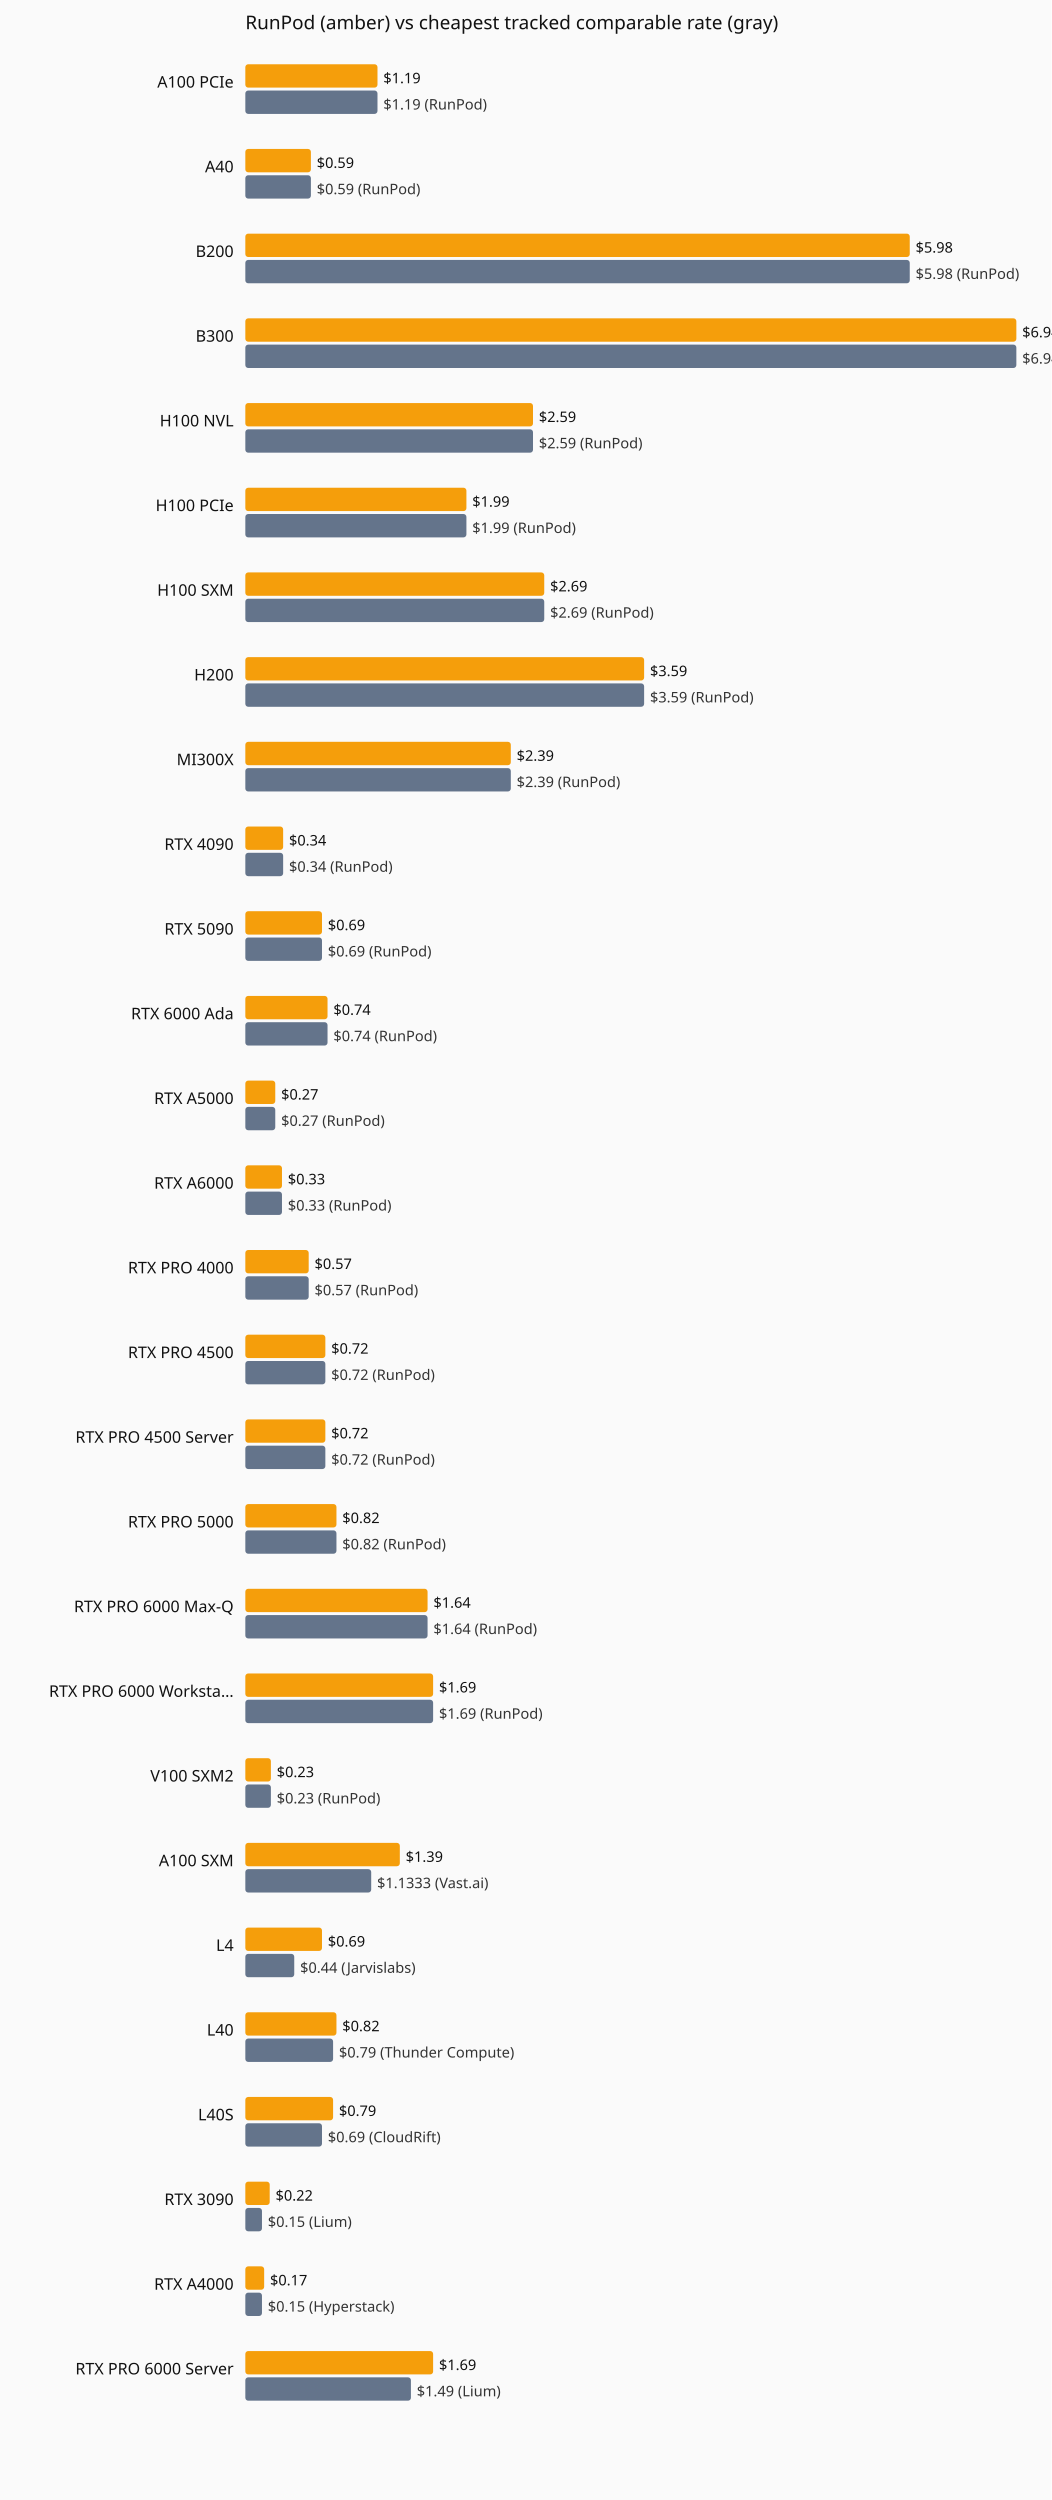
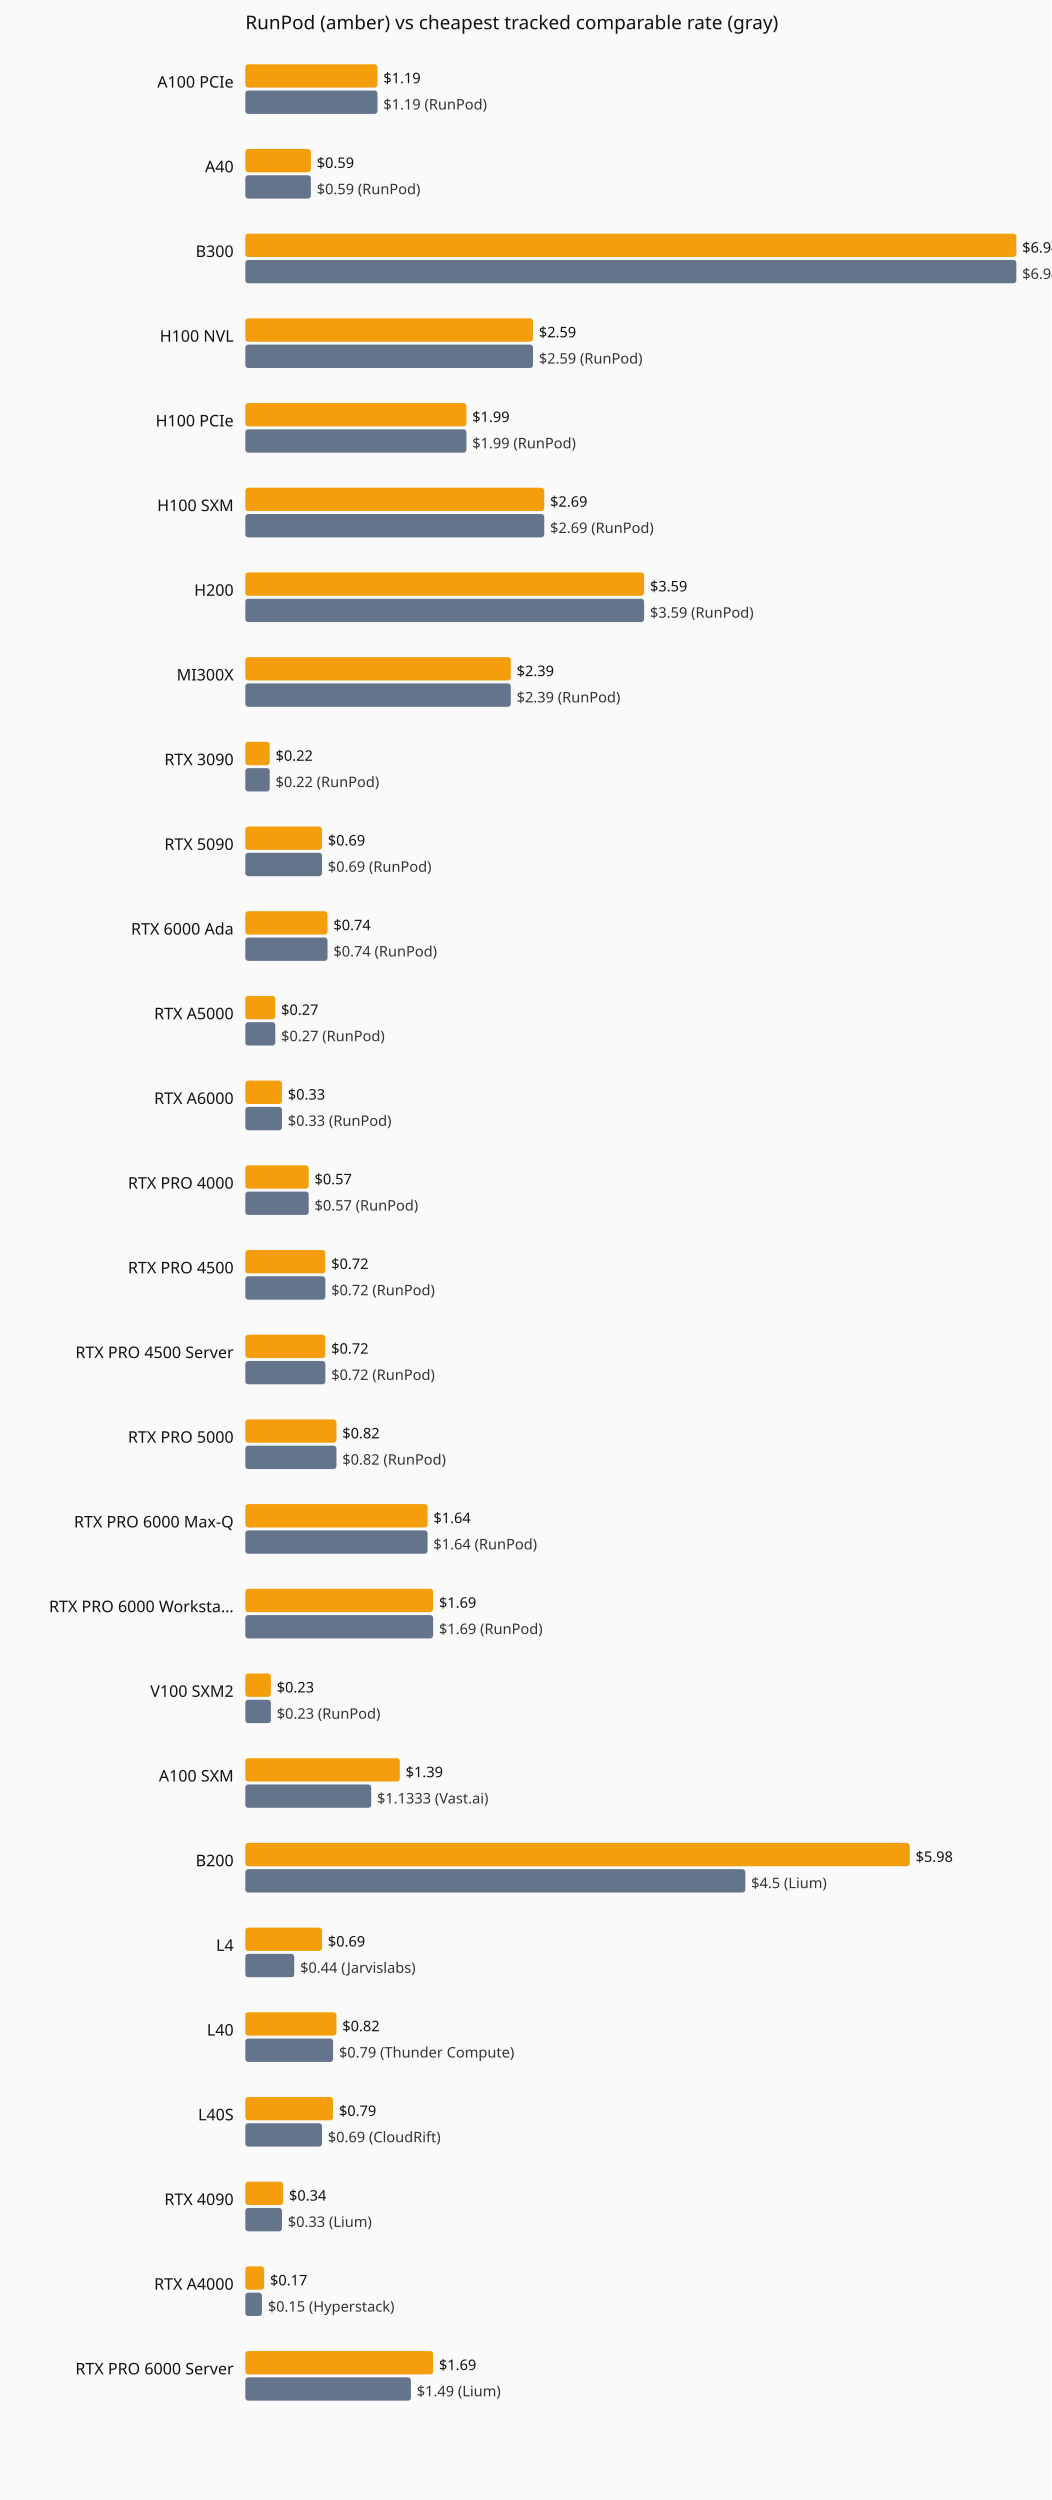
<svg xmlns="http://www.w3.org/2000/svg" viewBox="0 0 720 1712" role="img" aria-label="Current hourly rate versus the cheapest tracked vendor, by GPU model.">
  <rect width="720" height="1712" fill="#fafafa" />
  <text x="168" y="20" font-family="system-ui,sans-serif" font-size="13" fill="#111">RunPod (amber) vs cheapest tracked comparable rate (gray)</text>
  <text x="160" y="60" text-anchor="end" font-family="system-ui,sans-serif" font-size="11" fill="#111">A100 PCIe</text>
  <rect x="168" y="44" width="90.5" height="16" fill="#f59e0b" rx="2" />
  <text x="262.5" y="57" font-family="system-ui,sans-serif" font-size="10" fill="#111">$1.19</text>
  <rect x="168" y="62" width="90.5" height="16" fill="#64748b" rx="2" />
  <text x="262.5" y="75" font-family="system-ui,sans-serif" font-size="10" fill="#333">$1.19 (RunPod)</text>
  <text x="160" y="118" text-anchor="end" font-family="system-ui,sans-serif" font-size="11" fill="#111">A40</text>
  <rect x="168" y="102" width="44.9" height="16" fill="#f59e0b" rx="2" />
  <text x="216.9" y="115" font-family="system-ui,sans-serif" font-size="10" fill="#111">$0.59</text>
  <rect x="168" y="120" width="44.9" height="16" fill="#64748b" rx="2" />
  <text x="216.9" y="133" font-family="system-ui,sans-serif" font-size="10" fill="#333">$0.59 (RunPod)</text>
-   <text x="160" y="176" text-anchor="end" font-family="system-ui,sans-serif" font-size="11" fill="#111">B200</text>
-   <rect x="168" y="160" width="455.0" height="16" fill="#f59e0b" rx="2" />
-   <text x="627.0" y="173" font-family="system-ui,sans-serif" font-size="10" fill="#111">$5.98</text>
-   <rect x="168" y="178" width="455.0" height="16" fill="#64748b" rx="2" />
-   <text x="627.0" y="191" font-family="system-ui,sans-serif" font-size="10" fill="#333">$5.98 (RunPod)</text>
-   <text x="160" y="234" text-anchor="end" font-family="system-ui,sans-serif" font-size="11" fill="#111">B300</text>
-   <rect x="168" y="218" width="528.0" height="16" fill="#f59e0b" rx="2" />
-   <text x="700.0" y="231" font-family="system-ui,sans-serif" font-size="10" fill="#111">$6.94</text>
-   <rect x="168" y="236" width="528.0" height="16" fill="#64748b" rx="2" />
-   <text x="700.0" y="249" font-family="system-ui,sans-serif" font-size="10" fill="#333">$6.94 (RunPod)</text>
-   <text x="160" y="292" text-anchor="end" font-family="system-ui,sans-serif" font-size="11" fill="#111">H100 NVL</text>
-   <rect x="168" y="276" width="197.0" height="16" fill="#f59e0b" rx="2" />
-   <text x="369.0" y="289" font-family="system-ui,sans-serif" font-size="10" fill="#111">$2.59</text>
-   <rect x="168" y="294" width="197.0" height="16" fill="#64748b" rx="2" />
-   <text x="369.0" y="307" font-family="system-ui,sans-serif" font-size="10" fill="#333">$2.59 (RunPod)</text>
-   <text x="160" y="350" text-anchor="end" font-family="system-ui,sans-serif" font-size="11" fill="#111">H100 PCIe</text>
-   <rect x="168" y="334" width="151.4" height="16" fill="#f59e0b" rx="2" />
-   <text x="323.4" y="347" font-family="system-ui,sans-serif" font-size="10" fill="#111">$1.99</text>
-   <rect x="168" y="352" width="151.4" height="16" fill="#64748b" rx="2" />
-   <text x="323.4" y="365" font-family="system-ui,sans-serif" font-size="10" fill="#333">$1.99 (RunPod)</text>
-   <text x="160" y="408" text-anchor="end" font-family="system-ui,sans-serif" font-size="11" fill="#111">H100 SXM</text>
-   <rect x="168" y="392" width="204.7" height="16" fill="#f59e0b" rx="2" />
-   <text x="376.7" y="405" font-family="system-ui,sans-serif" font-size="10" fill="#111">$2.69</text>
-   <rect x="168" y="410" width="204.7" height="16" fill="#64748b" rx="2" />
-   <text x="376.7" y="423" font-family="system-ui,sans-serif" font-size="10" fill="#333">$2.69 (RunPod)</text>
-   <text x="160" y="466" text-anchor="end" font-family="system-ui,sans-serif" font-size="11" fill="#111">H200</text>
-   <rect x="168" y="450" width="273.1" height="16" fill="#f59e0b" rx="2" />
-   <text x="445.1" y="463" font-family="system-ui,sans-serif" font-size="10" fill="#111">$3.59</text>
-   <rect x="168" y="468" width="273.1" height="16" fill="#64748b" rx="2" />
-   <text x="445.1" y="481" font-family="system-ui,sans-serif" font-size="10" fill="#333">$3.59 (RunPod)</text>
-   <text x="160" y="524" text-anchor="end" font-family="system-ui,sans-serif" font-size="11" fill="#111">MI300X</text>
-   <rect x="168" y="508" width="181.8" height="16" fill="#f59e0b" rx="2" />
-   <text x="353.8" y="521" font-family="system-ui,sans-serif" font-size="10" fill="#111">$2.39</text>
-   <rect x="168" y="526" width="181.8" height="16" fill="#64748b" rx="2" />
-   <text x="353.8" y="539" font-family="system-ui,sans-serif" font-size="10" fill="#333">$2.39 (RunPod)</text>
-   <text x="160" y="582" text-anchor="end" font-family="system-ui,sans-serif" font-size="11" fill="#111">RTX 4090</text>
-   <rect x="168" y="566" width="25.9" height="16" fill="#f59e0b" rx="2" />
-   <text x="197.9" y="579" font-family="system-ui,sans-serif" font-size="10" fill="#111">$0.34</text>
-   <rect x="168" y="584" width="25.9" height="16" fill="#64748b" rx="2" />
-   <text x="197.9" y="597" font-family="system-ui,sans-serif" font-size="10" fill="#333">$0.34 (RunPod)</text>
-   <text x="160" y="640" text-anchor="end" font-family="system-ui,sans-serif" font-size="11" fill="#111">RTX 5090</text>
-   <rect x="168" y="624" width="52.5" height="16" fill="#f59e0b" rx="2" />
-   <text x="224.5" y="637" font-family="system-ui,sans-serif" font-size="10" fill="#111">$0.69</text>
-   <rect x="168" y="642" width="52.5" height="16" fill="#64748b" rx="2" />
-   <text x="224.5" y="655" font-family="system-ui,sans-serif" font-size="10" fill="#333">$0.69 (RunPod)</text>
-   <text x="160" y="698" text-anchor="end" font-family="system-ui,sans-serif" font-size="11" fill="#111">RTX 6000 Ada</text>
-   <rect x="168" y="682" width="56.3" height="16" fill="#f59e0b" rx="2" />
-   <text x="228.3" y="695" font-family="system-ui,sans-serif" font-size="10" fill="#111">$0.74</text>
-   <rect x="168" y="700" width="56.3" height="16" fill="#64748b" rx="2" />
-   <text x="228.3" y="713" font-family="system-ui,sans-serif" font-size="10" fill="#333">$0.74 (RunPod)</text>
-   <text x="160" y="756" text-anchor="end" font-family="system-ui,sans-serif" font-size="11" fill="#111">RTX A5000</text>
-   <rect x="168" y="740" width="20.5" height="16" fill="#f59e0b" rx="2" />
-   <text x="192.5" y="753" font-family="system-ui,sans-serif" font-size="10" fill="#111">$0.27</text>
-   <rect x="168" y="758" width="20.5" height="16" fill="#64748b" rx="2" />
-   <text x="192.5" y="771" font-family="system-ui,sans-serif" font-size="10" fill="#333">$0.27 (RunPod)</text>
-   <text x="160" y="814" text-anchor="end" font-family="system-ui,sans-serif" font-size="11" fill="#111">RTX A6000</text>
-   <rect x="168" y="798" width="25.1" height="16" fill="#f59e0b" rx="2" />
-   <text x="197.1" y="811" font-family="system-ui,sans-serif" font-size="10" fill="#111">$0.33</text>
-   <rect x="168" y="816" width="25.1" height="16" fill="#64748b" rx="2" />
-   <text x="197.1" y="829" font-family="system-ui,sans-serif" font-size="10" fill="#333">$0.33 (RunPod)</text>
-   <text x="160" y="872" text-anchor="end" font-family="system-ui,sans-serif" font-size="11" fill="#111">RTX PRO 4000</text>
-   <rect x="168" y="856" width="43.4" height="16" fill="#f59e0b" rx="2" />
-   <text x="215.4" y="869" font-family="system-ui,sans-serif" font-size="10" fill="#111">$0.57</text>
-   <rect x="168" y="874" width="43.4" height="16" fill="#64748b" rx="2" />
-   <text x="215.4" y="887" font-family="system-ui,sans-serif" font-size="10" fill="#333">$0.57 (RunPod)</text>
-   <text x="160" y="930" text-anchor="end" font-family="system-ui,sans-serif" font-size="11" fill="#111">RTX PRO 4500</text>
+   <text x="160" y="176" text-anchor="end" font-family="system-ui,sans-serif" font-size="11" fill="#111">B300</text>
+   <rect x="168" y="160" width="528.0" height="16" fill="#f59e0b" rx="2" />
+   <text x="700.0" y="173" font-family="system-ui,sans-serif" font-size="10" fill="#111">$6.94</text>
+   <rect x="168" y="178" width="528.0" height="16" fill="#64748b" rx="2" />
+   <text x="700.0" y="191" font-family="system-ui,sans-serif" font-size="10" fill="#333">$6.94 (RunPod)</text>
+   <text x="160" y="234" text-anchor="end" font-family="system-ui,sans-serif" font-size="11" fill="#111">H100 NVL</text>
+   <rect x="168" y="218" width="197.0" height="16" fill="#f59e0b" rx="2" />
+   <text x="369.0" y="231" font-family="system-ui,sans-serif" font-size="10" fill="#111">$2.59</text>
+   <rect x="168" y="236" width="197.0" height="16" fill="#64748b" rx="2" />
+   <text x="369.0" y="249" font-family="system-ui,sans-serif" font-size="10" fill="#333">$2.59 (RunPod)</text>
+   <text x="160" y="292" text-anchor="end" font-family="system-ui,sans-serif" font-size="11" fill="#111">H100 PCIe</text>
+   <rect x="168" y="276" width="151.4" height="16" fill="#f59e0b" rx="2" />
+   <text x="323.4" y="289" font-family="system-ui,sans-serif" font-size="10" fill="#111">$1.99</text>
+   <rect x="168" y="294" width="151.4" height="16" fill="#64748b" rx="2" />
+   <text x="323.4" y="307" font-family="system-ui,sans-serif" font-size="10" fill="#333">$1.99 (RunPod)</text>
+   <text x="160" y="350" text-anchor="end" font-family="system-ui,sans-serif" font-size="11" fill="#111">H100 SXM</text>
+   <rect x="168" y="334" width="204.7" height="16" fill="#f59e0b" rx="2" />
+   <text x="376.7" y="347" font-family="system-ui,sans-serif" font-size="10" fill="#111">$2.69</text>
+   <rect x="168" y="352" width="204.7" height="16" fill="#64748b" rx="2" />
+   <text x="376.7" y="365" font-family="system-ui,sans-serif" font-size="10" fill="#333">$2.69 (RunPod)</text>
+   <text x="160" y="408" text-anchor="end" font-family="system-ui,sans-serif" font-size="11" fill="#111">H200</text>
+   <rect x="168" y="392" width="273.1" height="16" fill="#f59e0b" rx="2" />
+   <text x="445.1" y="405" font-family="system-ui,sans-serif" font-size="10" fill="#111">$3.59</text>
+   <rect x="168" y="410" width="273.1" height="16" fill="#64748b" rx="2" />
+   <text x="445.1" y="423" font-family="system-ui,sans-serif" font-size="10" fill="#333">$3.59 (RunPod)</text>
+   <text x="160" y="466" text-anchor="end" font-family="system-ui,sans-serif" font-size="11" fill="#111">MI300X</text>
+   <rect x="168" y="450" width="181.8" height="16" fill="#f59e0b" rx="2" />
+   <text x="353.8" y="463" font-family="system-ui,sans-serif" font-size="10" fill="#111">$2.39</text>
+   <rect x="168" y="468" width="181.8" height="16" fill="#64748b" rx="2" />
+   <text x="353.8" y="481" font-family="system-ui,sans-serif" font-size="10" fill="#333">$2.39 (RunPod)</text>
+   <text x="160" y="524" text-anchor="end" font-family="system-ui,sans-serif" font-size="11" fill="#111">RTX 3090</text>
+   <rect x="168" y="508" width="16.7" height="16" fill="#f59e0b" rx="2" />
+   <text x="188.7" y="521" font-family="system-ui,sans-serif" font-size="10" fill="#111">$0.22</text>
+   <rect x="168" y="526" width="16.7" height="16" fill="#64748b" rx="2" />
+   <text x="188.7" y="539" font-family="system-ui,sans-serif" font-size="10" fill="#333">$0.22 (RunPod)</text>
+   <text x="160" y="582" text-anchor="end" font-family="system-ui,sans-serif" font-size="11" fill="#111">RTX 5090</text>
+   <rect x="168" y="566" width="52.5" height="16" fill="#f59e0b" rx="2" />
+   <text x="224.5" y="579" font-family="system-ui,sans-serif" font-size="10" fill="#111">$0.69</text>
+   <rect x="168" y="584" width="52.5" height="16" fill="#64748b" rx="2" />
+   <text x="224.5" y="597" font-family="system-ui,sans-serif" font-size="10" fill="#333">$0.69 (RunPod)</text>
+   <text x="160" y="640" text-anchor="end" font-family="system-ui,sans-serif" font-size="11" fill="#111">RTX 6000 Ada</text>
+   <rect x="168" y="624" width="56.3" height="16" fill="#f59e0b" rx="2" />
+   <text x="228.3" y="637" font-family="system-ui,sans-serif" font-size="10" fill="#111">$0.74</text>
+   <rect x="168" y="642" width="56.3" height="16" fill="#64748b" rx="2" />
+   <text x="228.3" y="655" font-family="system-ui,sans-serif" font-size="10" fill="#333">$0.74 (RunPod)</text>
+   <text x="160" y="698" text-anchor="end" font-family="system-ui,sans-serif" font-size="11" fill="#111">RTX A5000</text>
+   <rect x="168" y="682" width="20.5" height="16" fill="#f59e0b" rx="2" />
+   <text x="192.5" y="695" font-family="system-ui,sans-serif" font-size="10" fill="#111">$0.27</text>
+   <rect x="168" y="700" width="20.5" height="16" fill="#64748b" rx="2" />
+   <text x="192.5" y="713" font-family="system-ui,sans-serif" font-size="10" fill="#333">$0.27 (RunPod)</text>
+   <text x="160" y="756" text-anchor="end" font-family="system-ui,sans-serif" font-size="11" fill="#111">RTX A6000</text>
+   <rect x="168" y="740" width="25.1" height="16" fill="#f59e0b" rx="2" />
+   <text x="197.1" y="753" font-family="system-ui,sans-serif" font-size="10" fill="#111">$0.33</text>
+   <rect x="168" y="758" width="25.1" height="16" fill="#64748b" rx="2" />
+   <text x="197.1" y="771" font-family="system-ui,sans-serif" font-size="10" fill="#333">$0.33 (RunPod)</text>
+   <text x="160" y="814" text-anchor="end" font-family="system-ui,sans-serif" font-size="11" fill="#111">RTX PRO 4000</text>
+   <rect x="168" y="798" width="43.4" height="16" fill="#f59e0b" rx="2" />
+   <text x="215.4" y="811" font-family="system-ui,sans-serif" font-size="10" fill="#111">$0.57</text>
+   <rect x="168" y="816" width="43.4" height="16" fill="#64748b" rx="2" />
+   <text x="215.4" y="829" font-family="system-ui,sans-serif" font-size="10" fill="#333">$0.57 (RunPod)</text>
+   <text x="160" y="872" text-anchor="end" font-family="system-ui,sans-serif" font-size="11" fill="#111">RTX PRO 4500</text>
+   <rect x="168" y="856" width="54.8" height="16" fill="#f59e0b" rx="2" />
+   <text x="226.8" y="869" font-family="system-ui,sans-serif" font-size="10" fill="#111">$0.72</text>
+   <rect x="168" y="874" width="54.8" height="16" fill="#64748b" rx="2" />
+   <text x="226.8" y="887" font-family="system-ui,sans-serif" font-size="10" fill="#333">$0.72 (RunPod)</text>
+   <text x="160" y="930" text-anchor="end" font-family="system-ui,sans-serif" font-size="11" fill="#111">RTX PRO 4500 Server</text>
  <rect x="168" y="914" width="54.8" height="16" fill="#f59e0b" rx="2" />
  <text x="226.8" y="927" font-family="system-ui,sans-serif" font-size="10" fill="#111">$0.72</text>
  <rect x="168" y="932" width="54.8" height="16" fill="#64748b" rx="2" />
  <text x="226.8" y="945" font-family="system-ui,sans-serif" font-size="10" fill="#333">$0.72 (RunPod)</text>
-   <text x="160" y="988" text-anchor="end" font-family="system-ui,sans-serif" font-size="11" fill="#111">RTX PRO 4500 Server</text>
-   <rect x="168" y="972" width="54.8" height="16" fill="#f59e0b" rx="2" />
-   <text x="226.8" y="985" font-family="system-ui,sans-serif" font-size="10" fill="#111">$0.72</text>
-   <rect x="168" y="990" width="54.8" height="16" fill="#64748b" rx="2" />
-   <text x="226.8" y="1003" font-family="system-ui,sans-serif" font-size="10" fill="#333">$0.72 (RunPod)</text>
-   <text x="160" y="1046" text-anchor="end" font-family="system-ui,sans-serif" font-size="11" fill="#111">RTX PRO 5000</text>
-   <rect x="168" y="1030" width="62.4" height="16" fill="#f59e0b" rx="2" />
-   <text x="234.4" y="1043" font-family="system-ui,sans-serif" font-size="10" fill="#111">$0.82</text>
-   <rect x="168" y="1048" width="62.4" height="16" fill="#64748b" rx="2" />
-   <text x="234.4" y="1061" font-family="system-ui,sans-serif" font-size="10" fill="#333">$0.82 (RunPod)</text>
-   <text x="160" y="1104" text-anchor="end" font-family="system-ui,sans-serif" font-size="11" fill="#111">RTX PRO 6000 Max-Q</text>
-   <rect x="168" y="1088" width="124.8" height="16" fill="#f59e0b" rx="2" />
-   <text x="296.8" y="1101" font-family="system-ui,sans-serif" font-size="10" fill="#111">$1.64</text>
-   <rect x="168" y="1106" width="124.8" height="16" fill="#64748b" rx="2" />
-   <text x="296.8" y="1119" font-family="system-ui,sans-serif" font-size="10" fill="#333">$1.64 (RunPod)</text>
-   <text x="160" y="1162" text-anchor="end" font-family="system-ui,sans-serif" font-size="11" fill="#111">RTX PRO 6000 Worksta…</text>
-   <rect x="168" y="1146" width="128.6" height="16" fill="#f59e0b" rx="2" />
-   <text x="300.6" y="1159" font-family="system-ui,sans-serif" font-size="10" fill="#111">$1.69</text>
-   <rect x="168" y="1164" width="128.6" height="16" fill="#64748b" rx="2" />
-   <text x="300.6" y="1177" font-family="system-ui,sans-serif" font-size="10" fill="#333">$1.69 (RunPod)</text>
-   <text x="160" y="1220" text-anchor="end" font-family="system-ui,sans-serif" font-size="11" fill="#111">V100 SXM2</text>
-   <rect x="168" y="1204" width="17.5" height="16" fill="#f59e0b" rx="2" />
-   <text x="189.5" y="1217" font-family="system-ui,sans-serif" font-size="10" fill="#111">$0.23</text>
-   <rect x="168" y="1222" width="17.5" height="16" fill="#64748b" rx="2" />
-   <text x="189.5" y="1235" font-family="system-ui,sans-serif" font-size="10" fill="#333">$0.23 (RunPod)</text>
-   <text x="160" y="1278" text-anchor="end" font-family="system-ui,sans-serif" font-size="11" fill="#111">A100 SXM</text>
-   <rect x="168" y="1262" width="105.8" height="16" fill="#f59e0b" rx="2" />
-   <text x="277.8" y="1275" font-family="system-ui,sans-serif" font-size="10" fill="#111">$1.39</text>
-   <rect x="168" y="1280" width="86.2" height="16" fill="#64748b" rx="2" />
-   <text x="258.2" y="1293" font-family="system-ui,sans-serif" font-size="10" fill="#333">$1.1333 (Vast.ai)</text>
+   <text x="160" y="988" text-anchor="end" font-family="system-ui,sans-serif" font-size="11" fill="#111">RTX PRO 5000</text>
+   <rect x="168" y="972" width="62.4" height="16" fill="#f59e0b" rx="2" />
+   <text x="234.4" y="985" font-family="system-ui,sans-serif" font-size="10" fill="#111">$0.82</text>
+   <rect x="168" y="990" width="62.4" height="16" fill="#64748b" rx="2" />
+   <text x="234.4" y="1003" font-family="system-ui,sans-serif" font-size="10" fill="#333">$0.82 (RunPod)</text>
+   <text x="160" y="1046" text-anchor="end" font-family="system-ui,sans-serif" font-size="11" fill="#111">RTX PRO 6000 Max-Q</text>
+   <rect x="168" y="1030" width="124.8" height="16" fill="#f59e0b" rx="2" />
+   <text x="296.8" y="1043" font-family="system-ui,sans-serif" font-size="10" fill="#111">$1.64</text>
+   <rect x="168" y="1048" width="124.8" height="16" fill="#64748b" rx="2" />
+   <text x="296.8" y="1061" font-family="system-ui,sans-serif" font-size="10" fill="#333">$1.64 (RunPod)</text>
+   <text x="160" y="1104" text-anchor="end" font-family="system-ui,sans-serif" font-size="11" fill="#111">RTX PRO 6000 Worksta…</text>
+   <rect x="168" y="1088" width="128.6" height="16" fill="#f59e0b" rx="2" />
+   <text x="300.6" y="1101" font-family="system-ui,sans-serif" font-size="10" fill="#111">$1.69</text>
+   <rect x="168" y="1106" width="128.6" height="16" fill="#64748b" rx="2" />
+   <text x="300.6" y="1119" font-family="system-ui,sans-serif" font-size="10" fill="#333">$1.69 (RunPod)</text>
+   <text x="160" y="1162" text-anchor="end" font-family="system-ui,sans-serif" font-size="11" fill="#111">V100 SXM2</text>
+   <rect x="168" y="1146" width="17.5" height="16" fill="#f59e0b" rx="2" />
+   <text x="189.5" y="1159" font-family="system-ui,sans-serif" font-size="10" fill="#111">$0.23</text>
+   <rect x="168" y="1164" width="17.5" height="16" fill="#64748b" rx="2" />
+   <text x="189.5" y="1177" font-family="system-ui,sans-serif" font-size="10" fill="#333">$0.23 (RunPod)</text>
+   <text x="160" y="1220" text-anchor="end" font-family="system-ui,sans-serif" font-size="11" fill="#111">A100 SXM</text>
+   <rect x="168" y="1204" width="105.8" height="16" fill="#f59e0b" rx="2" />
+   <text x="277.8" y="1217" font-family="system-ui,sans-serif" font-size="10" fill="#111">$1.39</text>
+   <rect x="168" y="1222" width="86.2" height="16" fill="#64748b" rx="2" />
+   <text x="258.2" y="1235" font-family="system-ui,sans-serif" font-size="10" fill="#333">$1.1333 (Vast.ai)</text>
+   <text x="160" y="1278" text-anchor="end" font-family="system-ui,sans-serif" font-size="11" fill="#111">B200</text>
+   <rect x="168" y="1262" width="455.0" height="16" fill="#f59e0b" rx="2" />
+   <text x="627.0" y="1275" font-family="system-ui,sans-serif" font-size="10" fill="#111">$5.98</text>
+   <rect x="168" y="1280" width="342.4" height="16" fill="#64748b" rx="2" />
+   <text x="514.4" y="1293" font-family="system-ui,sans-serif" font-size="10" fill="#333">$4.5 (Lium)</text>
  <text x="160" y="1336" text-anchor="end" font-family="system-ui,sans-serif" font-size="11" fill="#111">L4</text>
  <rect x="168" y="1320" width="52.5" height="16" fill="#f59e0b" rx="2" />
  <text x="224.5" y="1333" font-family="system-ui,sans-serif" font-size="10" fill="#111">$0.69</text>
  <rect x="168" y="1338" width="33.5" height="16" fill="#64748b" rx="2" />
  <text x="205.5" y="1351" font-family="system-ui,sans-serif" font-size="10" fill="#333">$0.44 (Jarvislabs)</text>
  <text x="160" y="1394" text-anchor="end" font-family="system-ui,sans-serif" font-size="11" fill="#111">L40</text>
  <rect x="168" y="1378" width="62.4" height="16" fill="#f59e0b" rx="2" />
  <text x="234.4" y="1391" font-family="system-ui,sans-serif" font-size="10" fill="#111">$0.82</text>
  <rect x="168" y="1396" width="60.1" height="16" fill="#64748b" rx="2" />
  <text x="232.1" y="1409" font-family="system-ui,sans-serif" font-size="10" fill="#333">$0.79 (Thunder Compute)</text>
  <text x="160" y="1452" text-anchor="end" font-family="system-ui,sans-serif" font-size="11" fill="#111">L40S</text>
  <rect x="168" y="1436" width="60.1" height="16" fill="#f59e0b" rx="2" />
  <text x="232.1" y="1449" font-family="system-ui,sans-serif" font-size="10" fill="#111">$0.79</text>
  <rect x="168" y="1454" width="52.5" height="16" fill="#64748b" rx="2" />
  <text x="224.5" y="1467" font-family="system-ui,sans-serif" font-size="10" fill="#333">$0.69 (CloudRift)</text>
-   <text x="160" y="1510" text-anchor="end" font-family="system-ui,sans-serif" font-size="11" fill="#111">RTX 3090</text>
-   <rect x="168" y="1494" width="16.7" height="16" fill="#f59e0b" rx="2" />
-   <text x="188.7" y="1507" font-family="system-ui,sans-serif" font-size="10" fill="#111">$0.22</text>
-   <rect x="168" y="1512" width="11.4" height="16" fill="#64748b" rx="2" />
-   <text x="183.4" y="1525" font-family="system-ui,sans-serif" font-size="10" fill="#333">$0.15 (Lium)</text>
+   <text x="160" y="1510" text-anchor="end" font-family="system-ui,sans-serif" font-size="11" fill="#111">RTX 4090</text>
+   <rect x="168" y="1494" width="25.9" height="16" fill="#f59e0b" rx="2" />
+   <text x="197.9" y="1507" font-family="system-ui,sans-serif" font-size="10" fill="#111">$0.34</text>
+   <rect x="168" y="1512" width="25.1" height="16" fill="#64748b" rx="2" />
+   <text x="197.1" y="1525" font-family="system-ui,sans-serif" font-size="10" fill="#333">$0.33 (Lium)</text>
  <text x="160" y="1568" text-anchor="end" font-family="system-ui,sans-serif" font-size="11" fill="#111">RTX A4000</text>
  <rect x="168" y="1552" width="12.9" height="16" fill="#f59e0b" rx="2" />
  <text x="184.9" y="1565" font-family="system-ui,sans-serif" font-size="10" fill="#111">$0.17</text>
  <rect x="168" y="1570" width="11.4" height="16" fill="#64748b" rx="2" />
  <text x="183.4" y="1583" font-family="system-ui,sans-serif" font-size="10" fill="#333">$0.15 (Hyperstack)</text>
  <text x="160" y="1626" text-anchor="end" font-family="system-ui,sans-serif" font-size="11" fill="#111">RTX PRO 6000 Server</text>
  <rect x="168" y="1610" width="128.6" height="16" fill="#f59e0b" rx="2" />
  <text x="300.6" y="1623" font-family="system-ui,sans-serif" font-size="10" fill="#111">$1.69</text>
  <rect x="168" y="1628" width="113.4" height="16" fill="#64748b" rx="2" />
  <text x="285.4" y="1641" font-family="system-ui,sans-serif" font-size="10" fill="#333">$1.49 (Lium)</text>
</svg>
